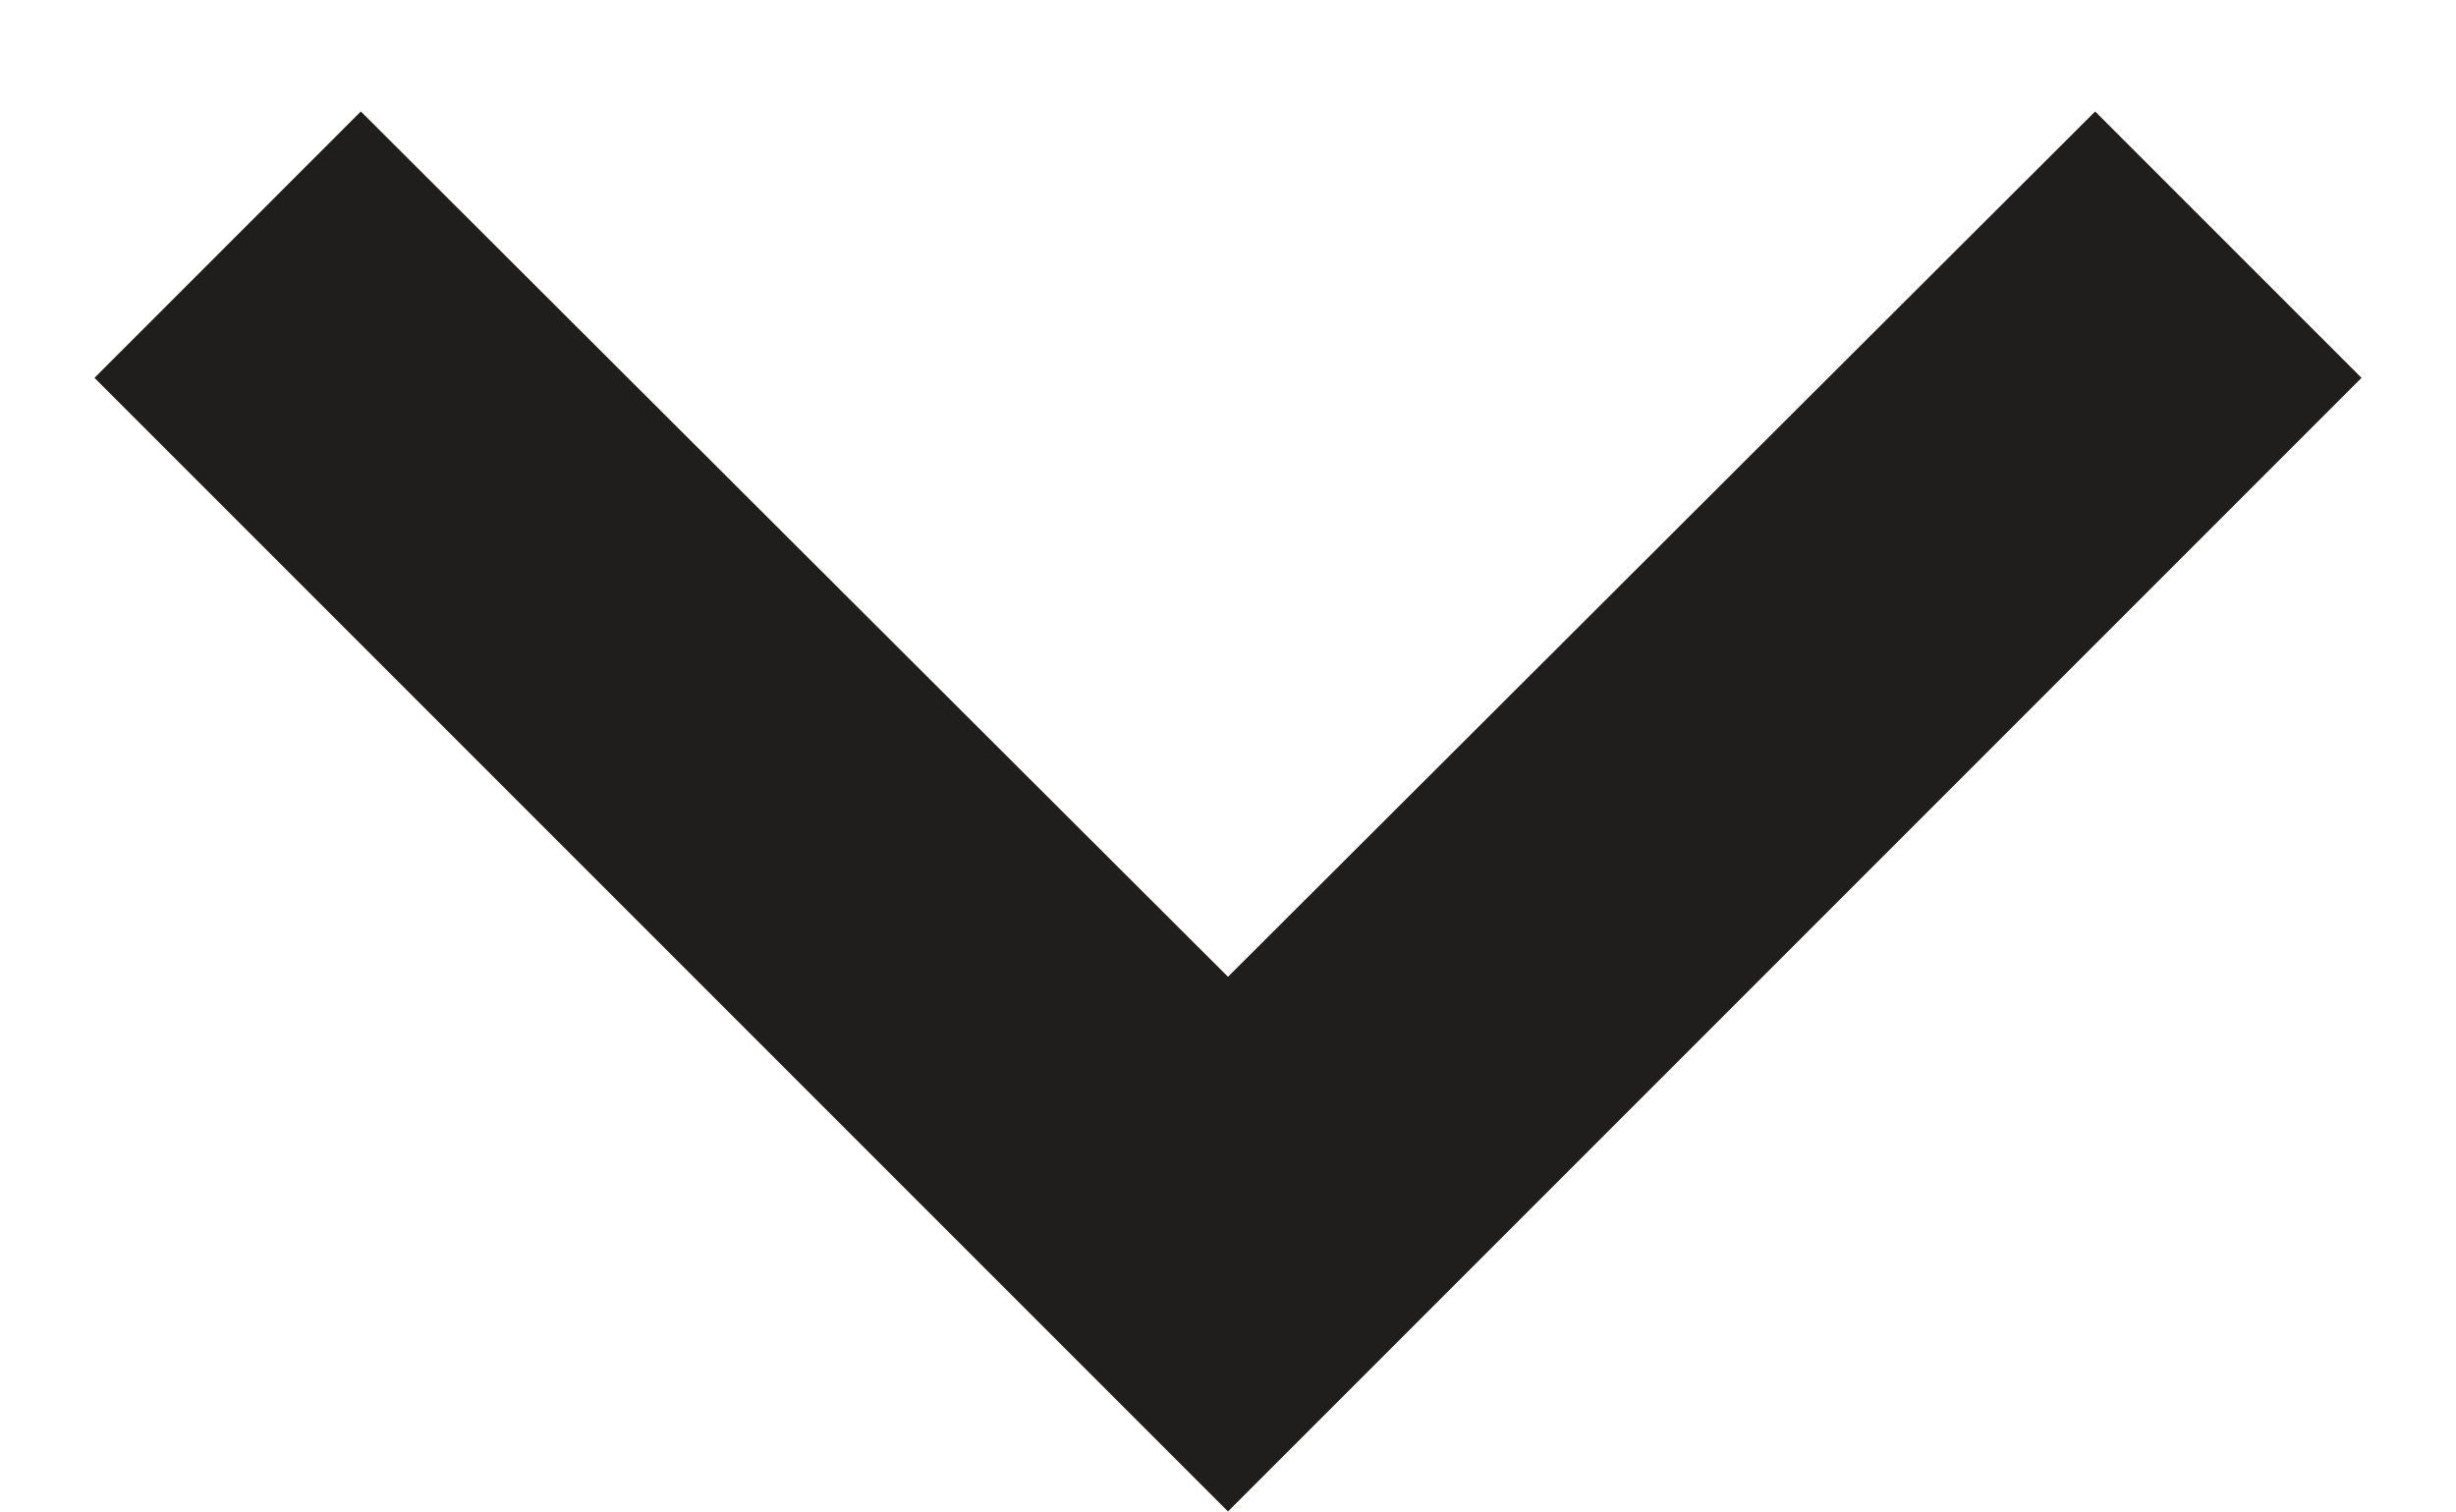
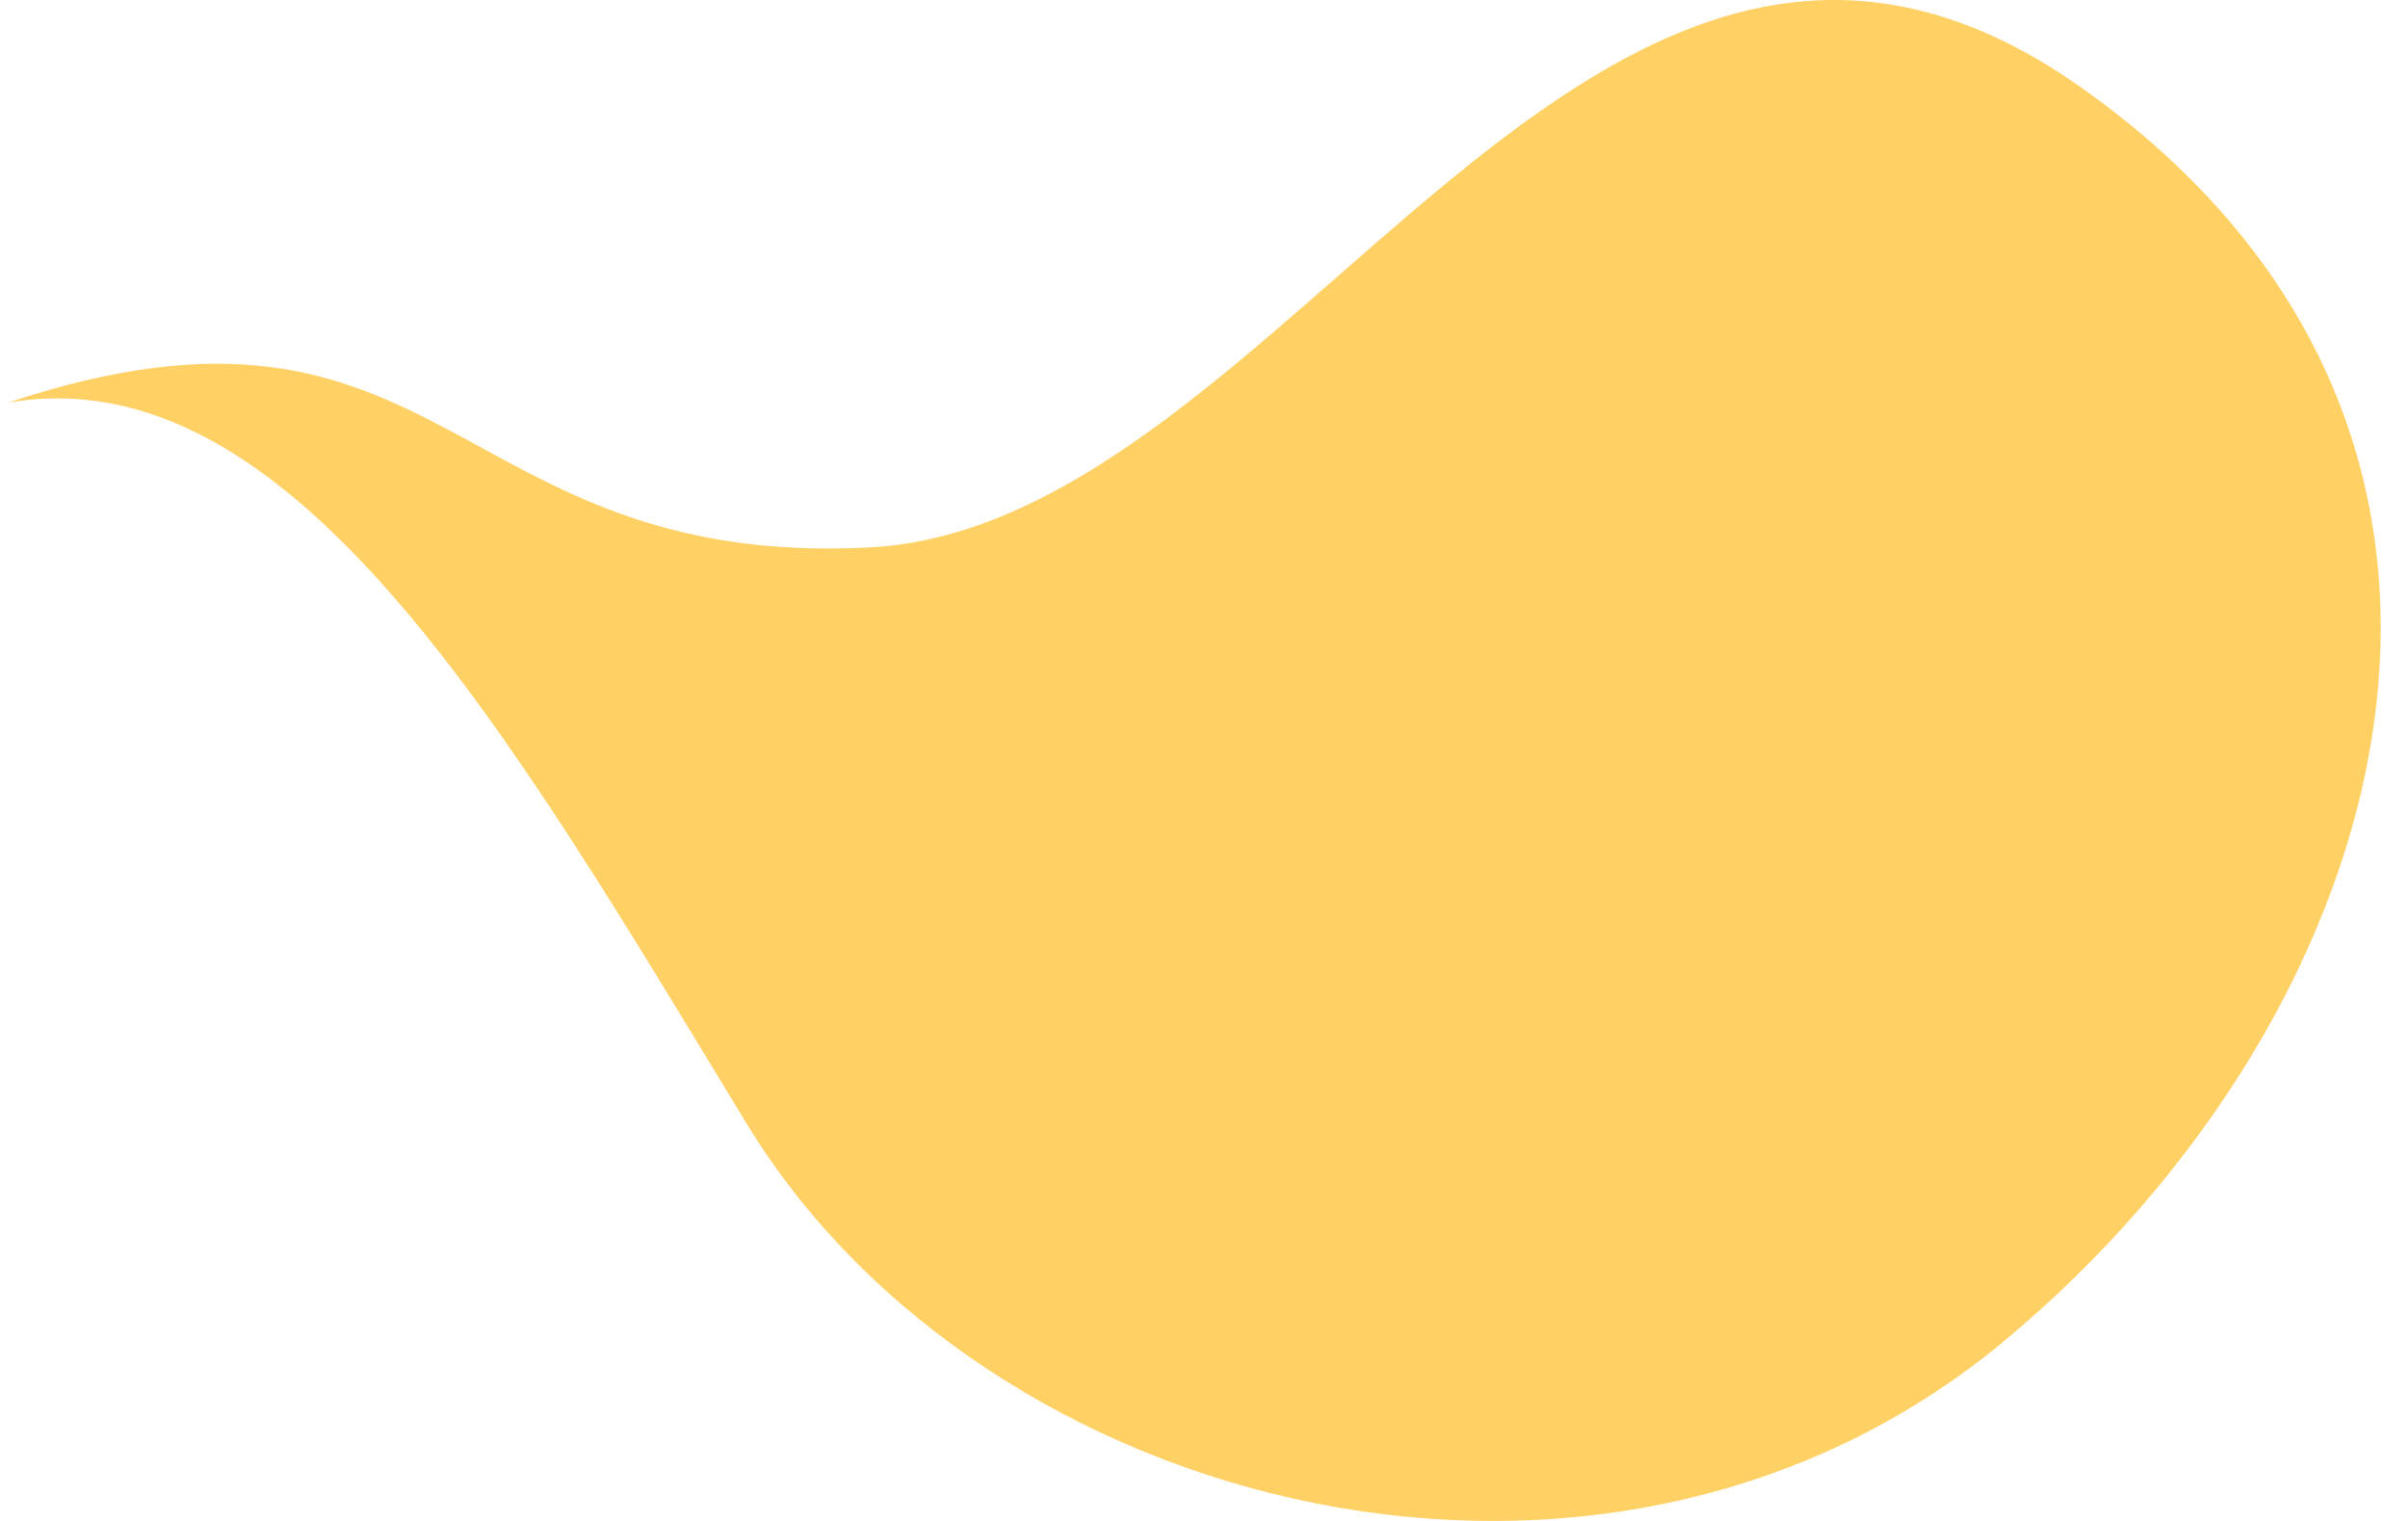
- <svg xmlns="http://www.w3.org/2000/svg" width="13" height="8" viewBox="0 0 13 8" fill="none">
-   <path d="M1.91 0.59L6.5 5.17L11.09 0.59L12.5 2L6.5 8L0.5 2L1.91 0.59Z" fill="#201E1C" />
+ <svg xmlns="http://www.w3.org/2000/svg" width="38" height="24" viewBox="0 0 38 24" fill="none">
+   <path d="M0.124 6.354C4.607 5.586 8.011 11.527 11.778 17.723C15.545 23.92 25.354 26.376 31.622 21.165C37.889 15.954 40.542 6.827 32.846 1.383C25.151 -4.061 20.347 8.299 13.722 8.638C7.097 8.978 7.049 4.054 0.124 6.354V6.354Z" fill="#FFD064" />
</svg>
